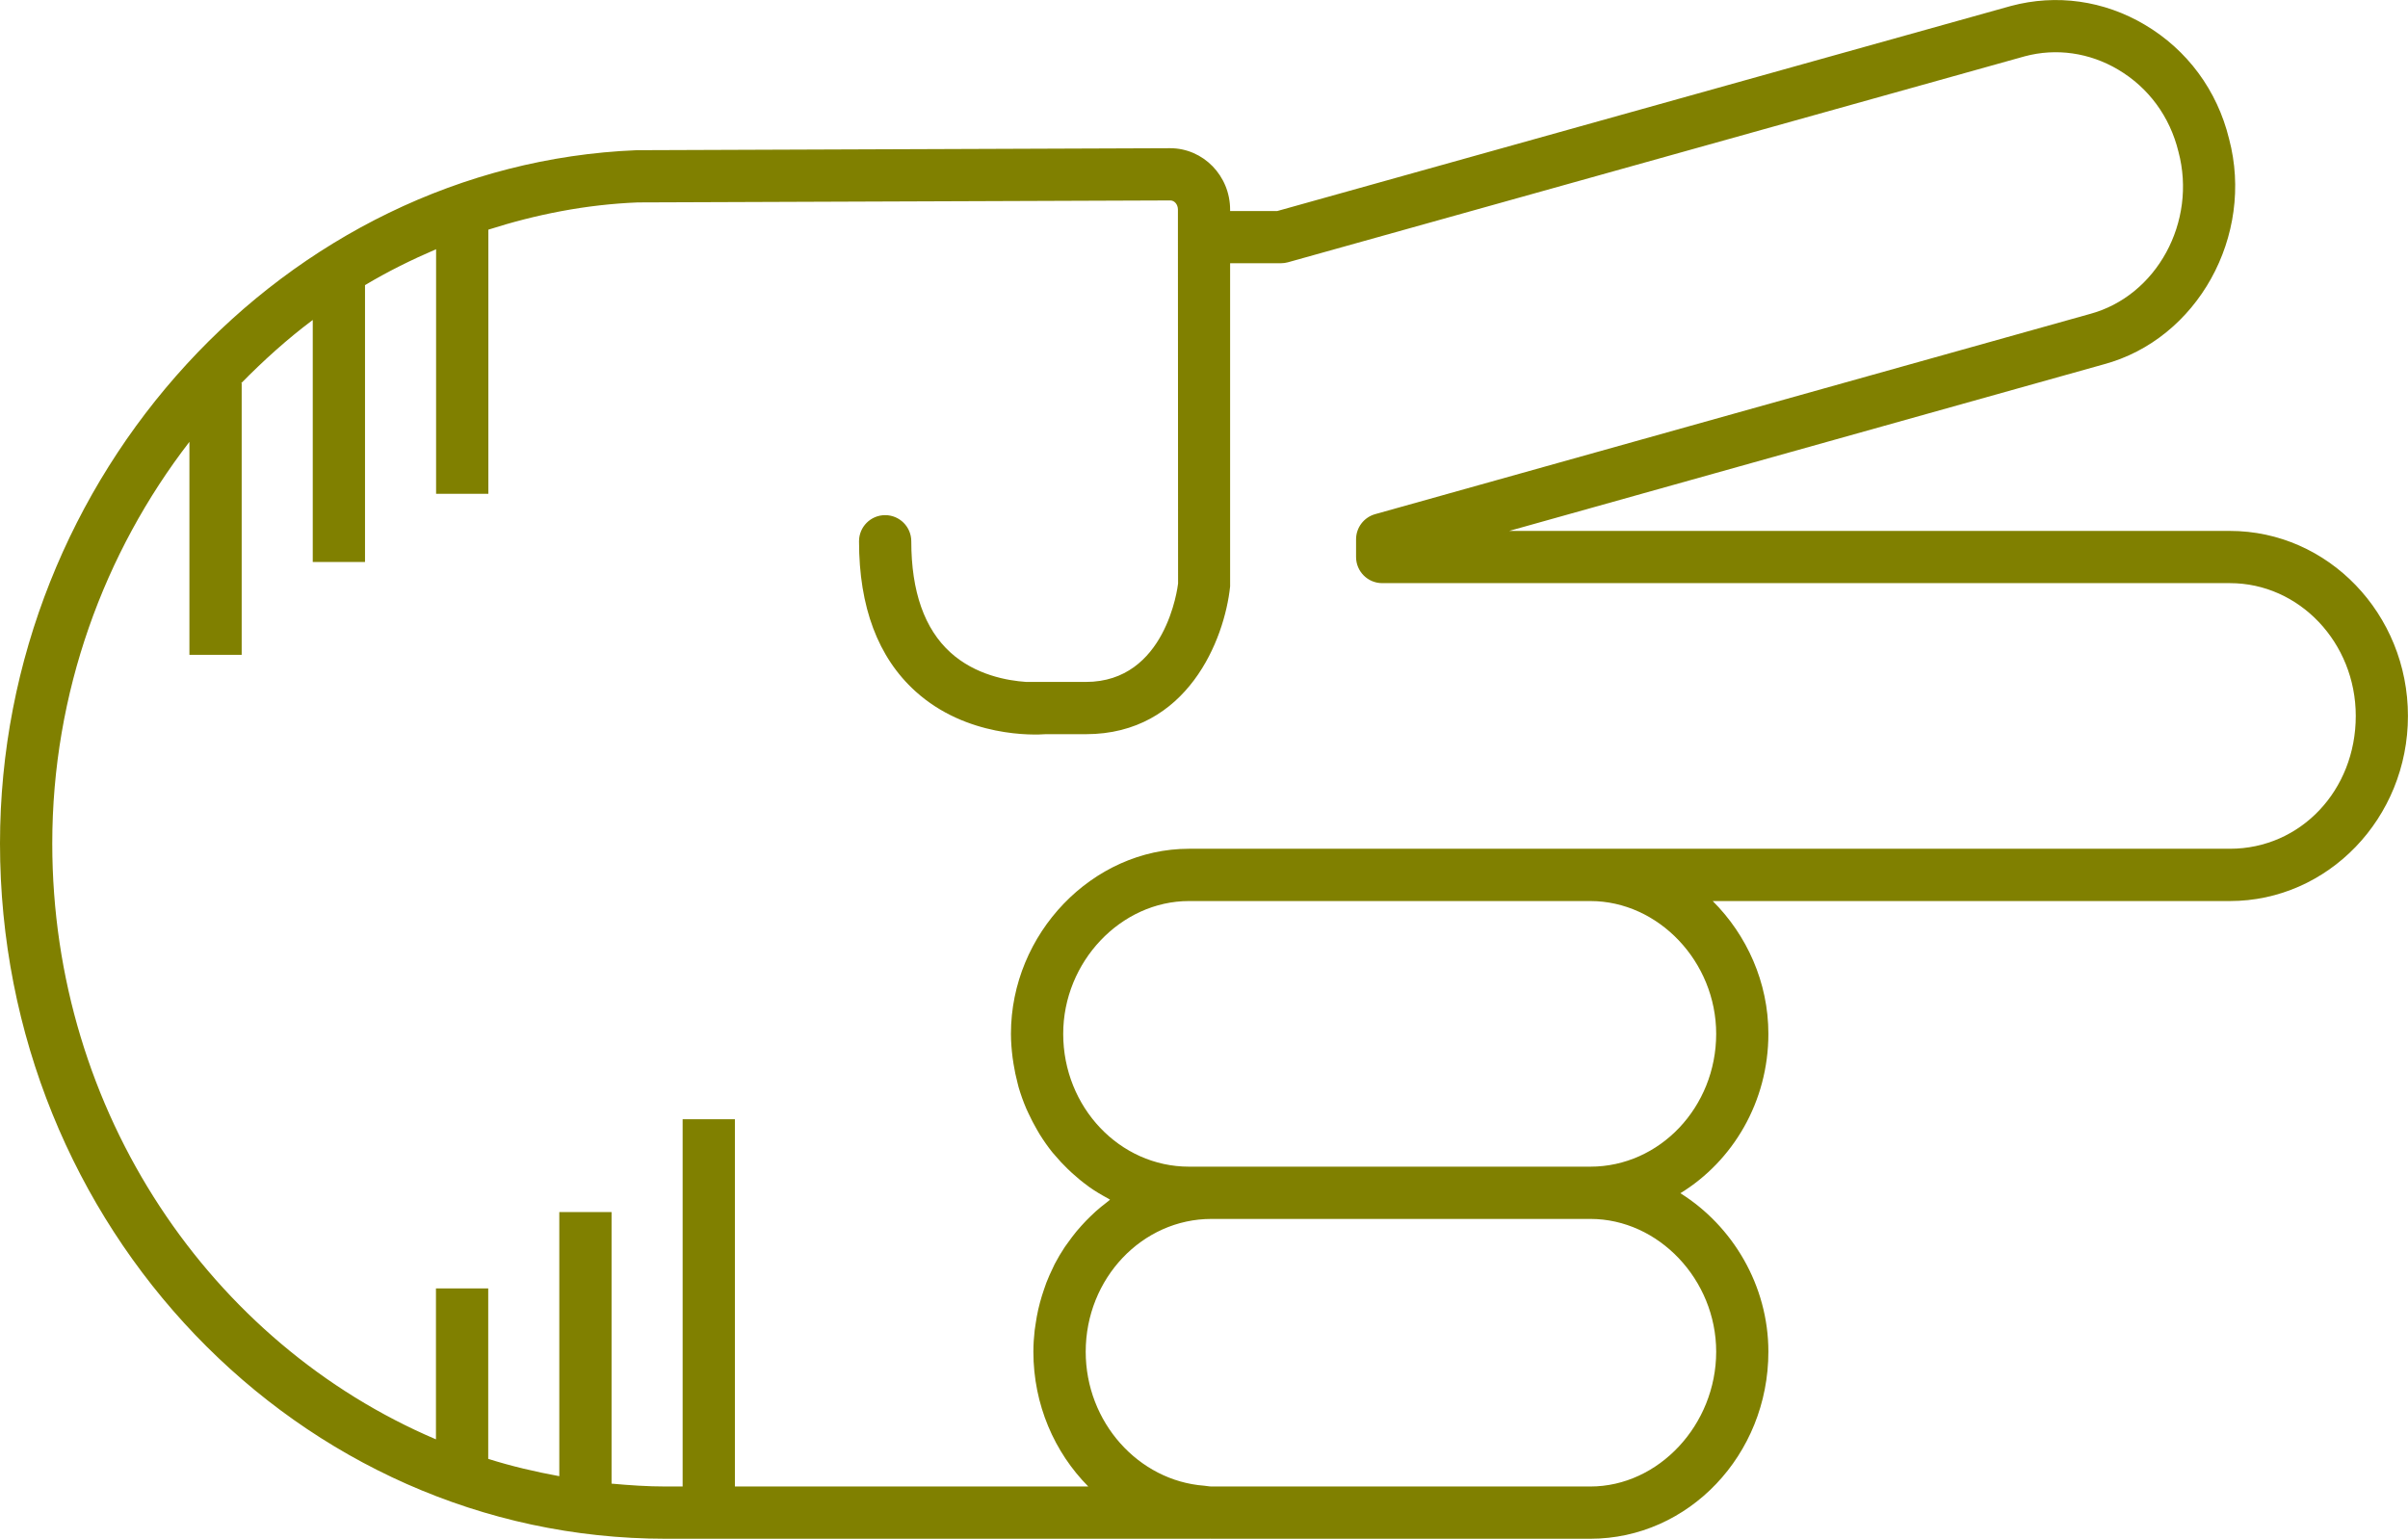
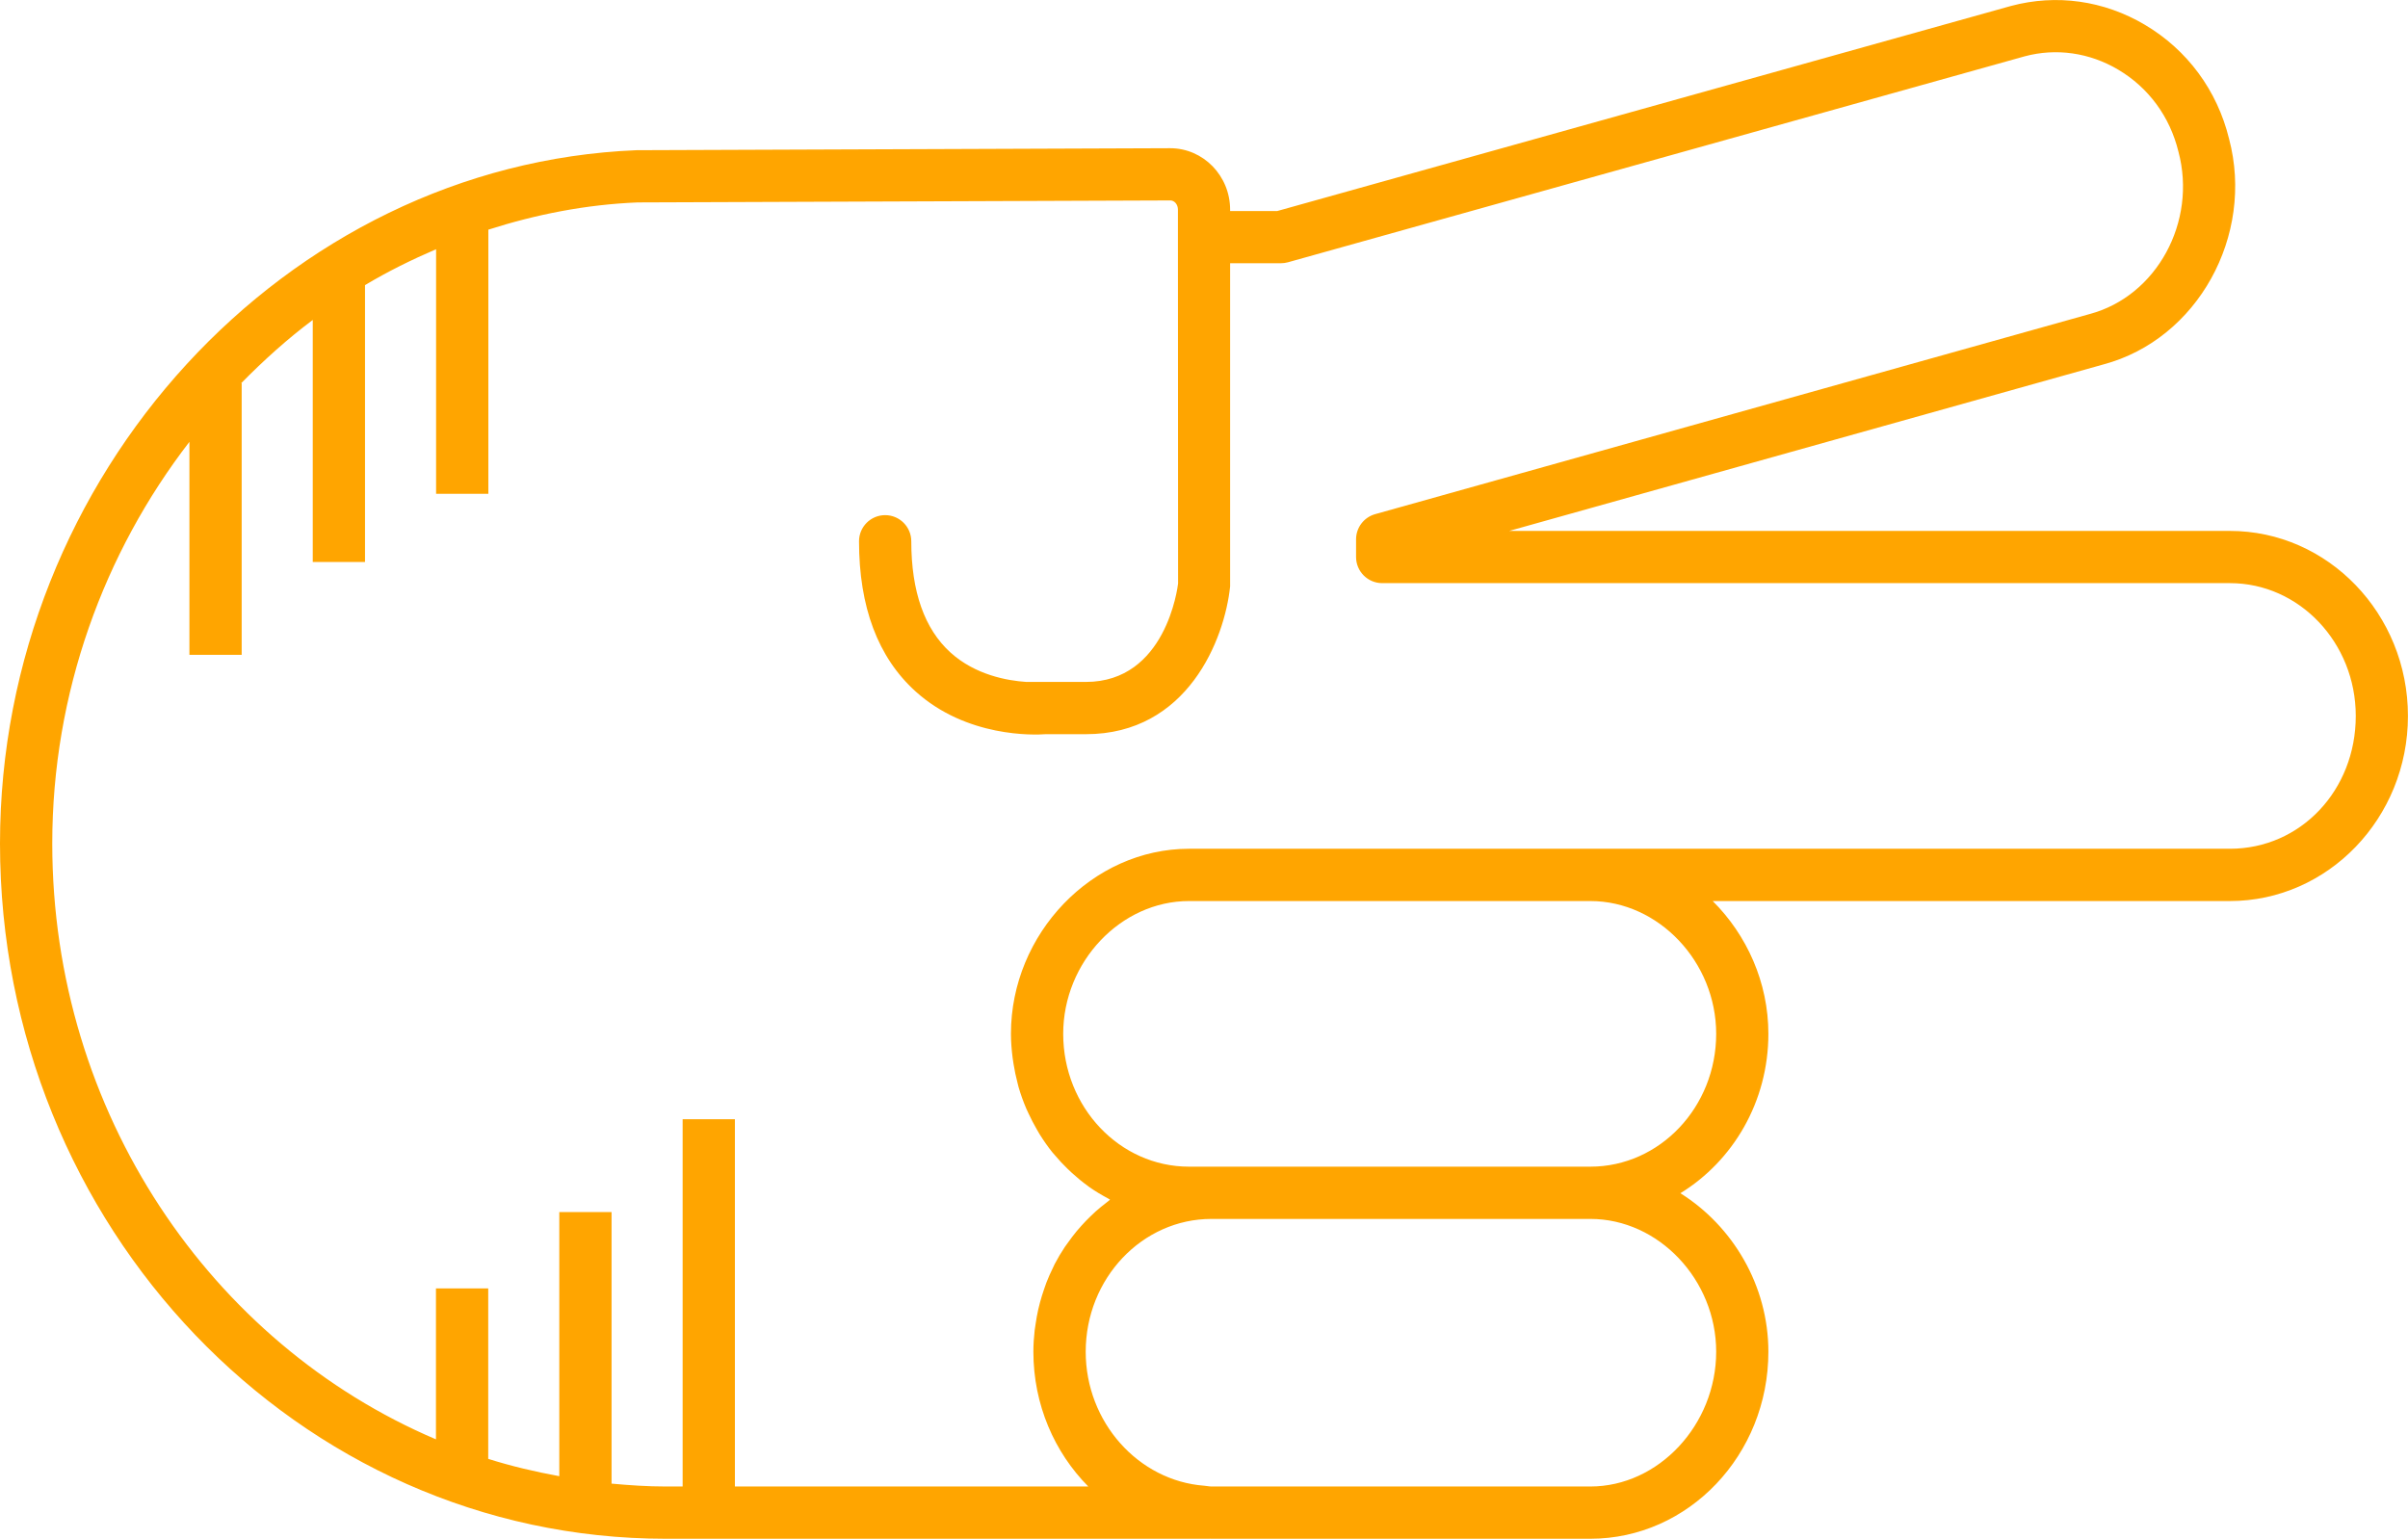
- <svg xmlns="http://www.w3.org/2000/svg" version="1.1" x="0px" y="0px" viewBox="0 0 73.721 47.115" overflow="scroll" xml:space="preserve" id="svg22" width="73.721" height="47.115" style="overflow:scroll; fill:olive">
+ <svg xmlns="http://www.w3.org/2000/svg" version="1.1" x="0px" y="0px" viewBox="0 0 73.721 47.115" overflow="scroll" xml:space="preserve" id="svg22" width="73.721" height="47.115" style="overflow:scroll; fill:orange">
  <defs id="defs28" />
  <path d="m 39.105,6.461 -1.445,0 0,-0.041 c 0,-1.038 -0.822,-1.882 -1.836,-1.882 l -16.337,0.061 C 8.742,5.037 0,14.559 0,25.826 0,37.565 9.143,47.115 20.38,47.115 l 16.652,0 c 0.004,0 0.008,-0.002 0.012,-0.002 0.015,1.22e-4 0.03,0.002 0.045,0.002 l 11.599,0 c 3.006,0 5.451,-2.568 5.451,-5.727 0,-2.033 -1.097,-3.852 -2.694,-4.853 1.609,-0.986 2.694,-2.802 2.694,-4.88 0,-1.578 -0.662,-3.027 -1.704,-4.066 l 15.833,0 c 3.006,0 5.451,-2.542 5.451,-5.667 0,-3.124 -2.445,-5.666 -5.451,-5.666 l -22.064,0 18.194,-5.098 c 2.878,-0.769 4.632,-3.943 3.844,-6.91 -0.362,-1.48 -1.278,-2.721 -2.578,-3.49 -1.254,-0.743 -2.708,-0.948 -4.1,-0.575 L 39.105,6.461 Z M 52.541,41.388 c 0,2.237 -1.764,4.127 -3.852,4.127 l -11.599,0 c -0.076,0 -0.147,-0.019 -0.222,-0.024 -2.015,-0.152 -3.629,-1.944 -3.629,-4.103 0,-2.242 1.728,-4.066 3.851,-4.066 l 11.599,0 c 2.088,0 3.852,1.862 3.852,4.066 z m 0,-9.733 c 0,2.242 -1.728,4.067 -3.852,4.067 l -11.599,0 -0.689,0 c -2.124,0 -3.851,-1.825 -3.851,-4.067 0,-2.204 1.764,-4.066 3.851,-4.066 l 12.288,0 c 2.088,0 3.852,1.862 3.852,4.066 z M 64.851,2.134 c 0.926,0.549 1.579,1.434 1.842,2.51 0.573,2.146 -0.666,4.423 -2.716,4.971 L 42.1,15.743 c -0.345,0.097 -0.584,0.412 -0.584,0.771 l 0,0.541 c 0,0.441 0.358,0.8 0.8,0.8 l 25.954,0 c 2.124,0 3.852,1.824 3.852,4.066 0,2.28 -1.692,4.067 -3.852,4.067 l -19.581,0 -12.288,0 c -2.955,0 -5.451,2.595 -5.451,5.666 0,0.248 0.021,0.491 0.051,0.731 0.008,0.065 0.018,0.129 0.029,0.194 0.031,0.197 0.072,0.39 0.122,0.58 0.011,0.042 0.019,0.086 0.032,0.128 0.065,0.224 0.144,0.442 0.234,0.654 0.022,0.051 0.047,0.1 0.07,0.151 0.078,0.168 0.163,0.332 0.255,0.491 0.029,0.05 0.057,0.1 0.087,0.149 0.12,0.192 0.249,0.378 0.39,0.553 0.023,0.028 0.048,0.054 0.071,0.081 0.124,0.148 0.255,0.289 0.393,0.422 0.045,0.044 0.09,0.087 0.137,0.129 0.154,0.14 0.313,0.272 0.481,0.393 0.015,0.011 0.029,0.024 0.044,0.034 0.182,0.129 0.374,0.242 0.571,0.348 0.023,0.012 0.044,0.029 0.067,0.041 -0.037,0.027 -0.07,0.059 -0.107,0.087 -0.114,0.087 -0.226,0.177 -0.333,0.273 -0.055,0.049 -0.107,0.1 -0.161,0.152 -0.095,0.091 -0.186,0.186 -0.274,0.284 -0.049,0.055 -0.098,0.109 -0.145,0.166 -0.092,0.111 -0.178,0.226 -0.262,0.344 -0.034,0.048 -0.071,0.094 -0.104,0.144 -0.112,0.169 -0.216,0.343 -0.31,0.524 -0.018,0.035 -0.032,0.072 -0.05,0.107 -0.074,0.149 -0.142,0.302 -0.203,0.459 -0.026,0.066 -0.047,0.133 -0.07,0.2 -0.046,0.133 -0.088,0.267 -0.125,0.404 -0.02,0.073 -0.038,0.146 -0.055,0.221 -0.032,0.143 -0.058,0.288 -0.079,0.435 -0.01,0.068 -0.022,0.134 -0.03,0.202 -0.024,0.215 -0.039,0.432 -0.039,0.653 0,1.621 0.647,3.084 1.681,4.127 l -10.819,0 0,-11.246 -1.6,0 0,11.246 -0.521,0 c -0.559,0 -1.108,-0.038 -1.655,-0.088 l 0,-8.315 -1.6,0 0,8.087 c -0.74,-0.136 -1.468,-0.306 -2.176,-0.53 l 0,-5.22 -1.6,0 0,4.622 C 6.47,41.146 1.6,34.076 1.6,25.826 c 0,-4.613 1.583,-8.906 4.199,-12.297 l 0,6.521 1.6,0 0,-8.316 -0.016,0 c 0.687,-0.698 1.412,-1.354 2.192,-1.937 l 0,7.41 1.6,0 0,-8.477 c 0.698,-0.418 1.428,-0.778 2.176,-1.099 l 0,7.488 1.6,0 0,-8.087 c 1.463,-0.468 2.99,-0.77 4.572,-0.834 l 16.305,-0.061 c 0.131,0 0.234,0.124 0.234,0.282 l 0,0.841 0.005,10.606 c -0.014,0.123 -0.375,3.014 -2.823,3.014 l -1.825,0 c -0.577,-0.038 -1.56,-0.212 -2.32,-0.901 -0.796,-0.721 -1.2,-1.867 -1.2,-3.406 0,-0.441 -0.358,-0.8 -0.8,-0.8 -0.442,0 -0.8,0.358 -0.8,0.8 0,2.01 0.58,3.555 1.725,4.592 1.57,1.423 3.643,1.341 3.988,1.315 l 1.231,0 c 3.112,0 4.248,-2.903 4.417,-4.524 l 0,-9.896 1.555,0 c 0.073,0 0.146,-0.01 0.215,-0.029 l 22.558,-6.307 c 0.964,-0.258 1.981,-0.113 2.862,0.409 z" id="path24" />
</svg>
